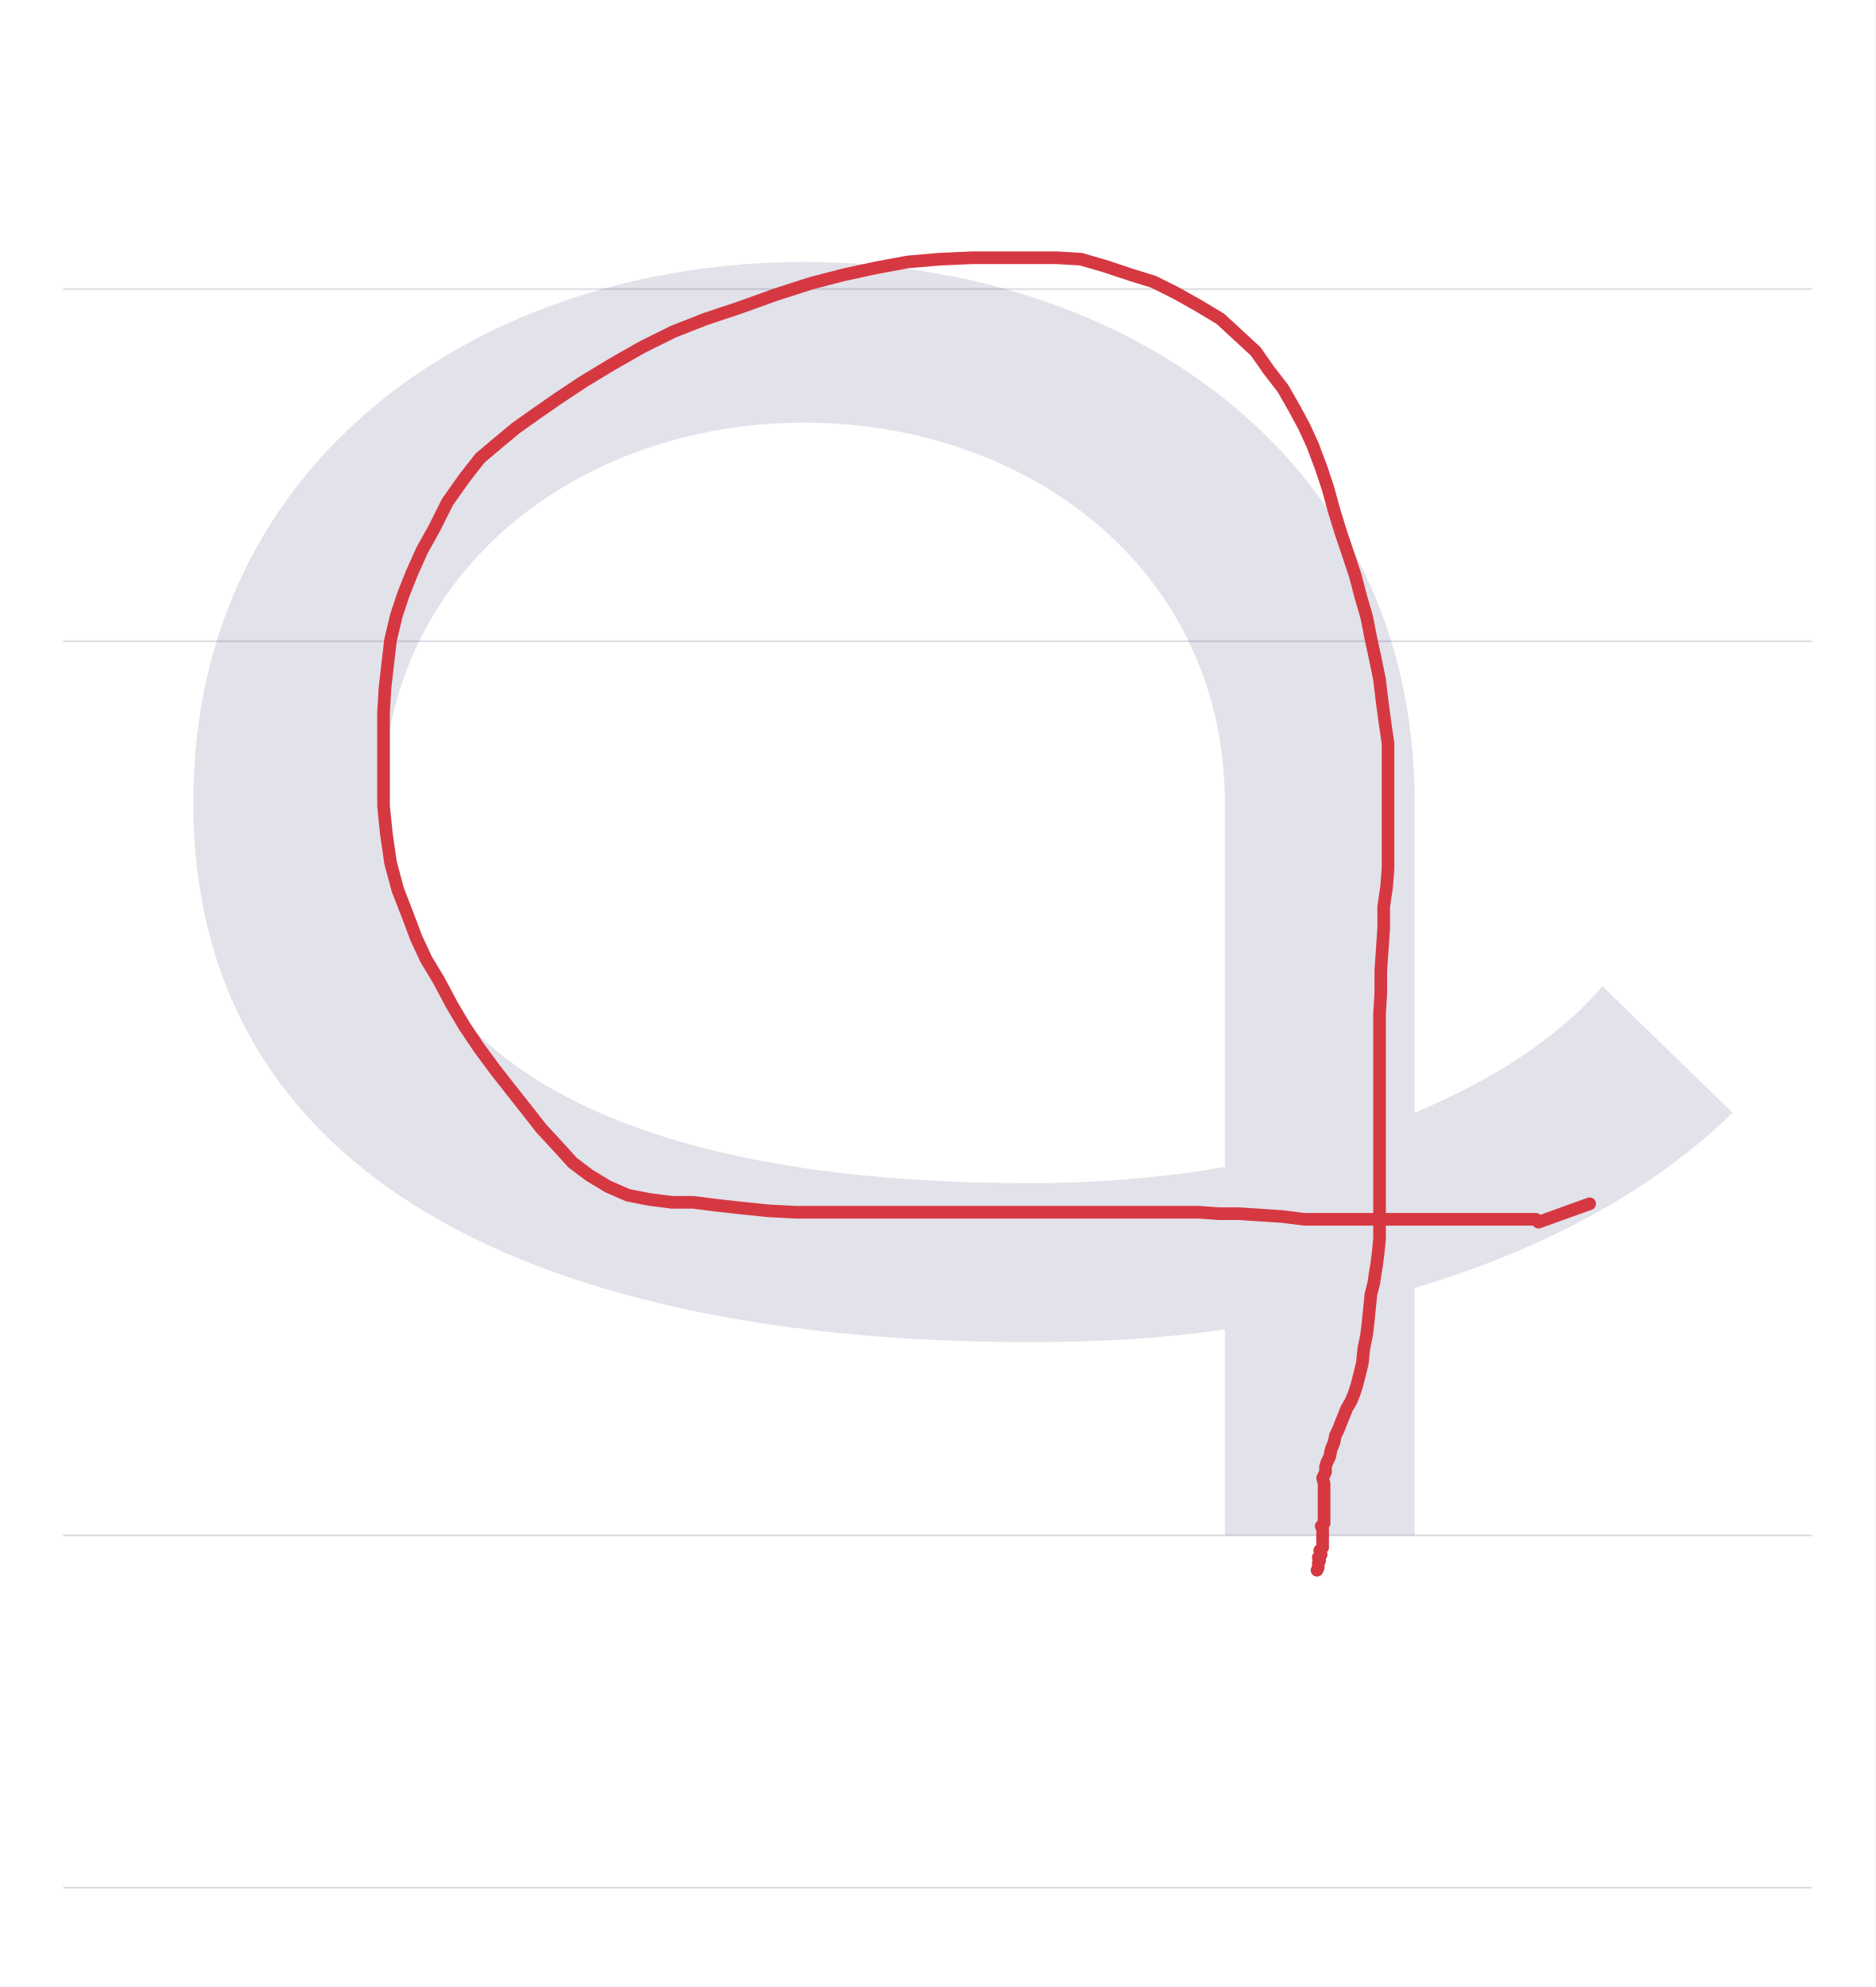
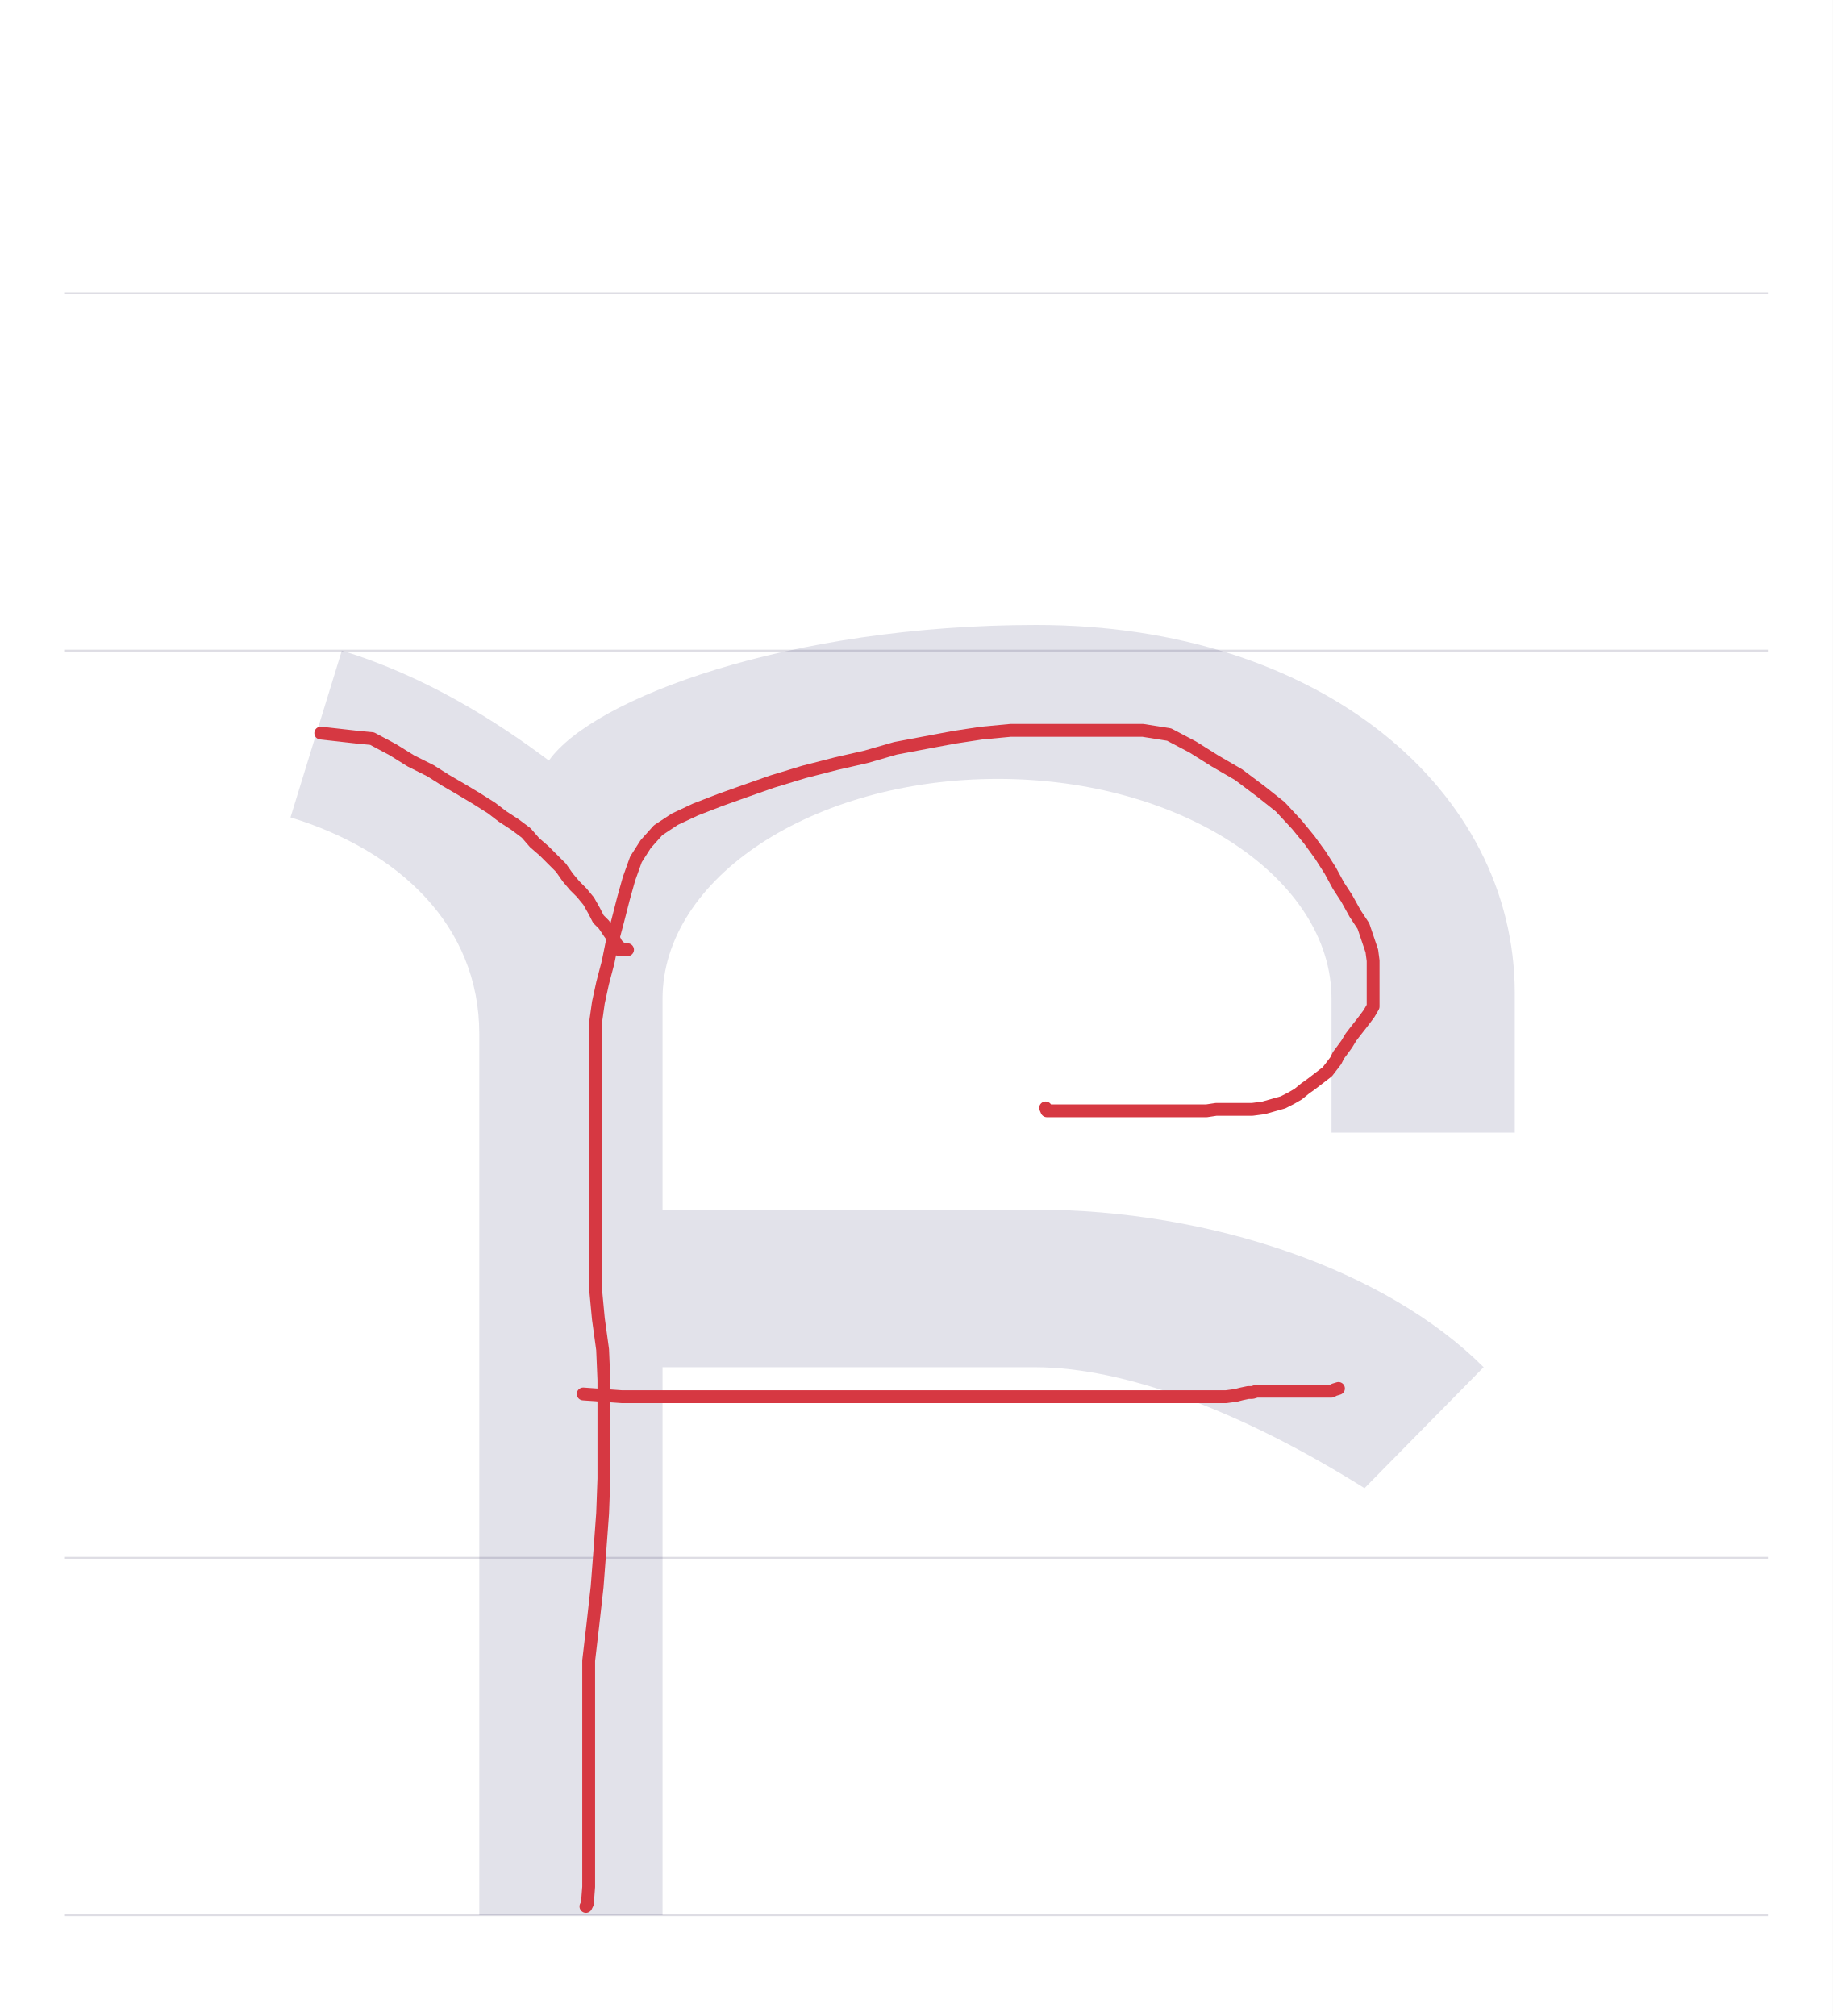
- <svg xmlns="http://www.w3.org/2000/svg" viewBox="0 0 1038 1100">
+ <svg xmlns="http://www.w3.org/2000/svg" viewBox="0 0 1000 1100">
  <rect width="100%" height="100%" fill="white" />
-   <path d="M35 850H1003" stroke="#dedde4" fill="none" />
-   <path d="M35 355H1003" stroke="#dedde4" fill="none" />
-   <path d="M35 160H1003" stroke="#dedde4" fill="none" />
-   <path d="M35 1045H1003" stroke="#dedde4" fill="none" />
-   <path d="M7 406C7 196 201 107 470 107C507 107 543 109 578 114V0H683V137C754 158 815 191 859 234L787 304C762 275 726 252 683 234V406C683 597 522 705 345 705C168 705 7 597 7 406ZM578 204C544 198 507 195 470 195C249 195 112 260 112 406C112 534 221 616 345 616C470 616 578 534 578 405Z" fill="#08084d" opacity=".12" transform="translate(100.0 850) scale(1 -1)" />
-   <path d="M879.9,666.4L851.6,676.6L850.1,675L844.6,675L838.3,675L830.4,675L822.5,675L813.9,675L805.2,675L795.8,675L787.1,675L777.7,675L767.5,675L756.5,675L745.5,675L734.5,675L721.9,675L710.1,673.5L698.3,672.7L685.7,671.9L674.7,671.9L663.7,671.1L652.7,671.1L642.5,671.1L631.4,671.1L621.2,671.1L610.2,671.1L600,671.1L589.8,671.1L579.6,671.1L570.9,671.1L560.7,671.1L552,671.1L542.6,671.1L534.7,671.1L525.3,671.1L516.6,671.1L507.2,671.1L497.8,671.1L487.5,671.1L478.1,671.1L467.1,671.1L454.5,671.1L440.4,671.1L425.4,670.3L409.7,668.7L396.3,667.2L383.7,665.6L371.9,665.6L359.4,664L347.6,661.7L336.6,656.9L326.3,650.7L316.9,643.6L308.3,634.1L299.6,624.7L291,613.7L282.3,602.7L273.7,591.7L265,579.9L257.1,568.1L250.1,556.3L243,542.9L235.9,531.1L230.4,519.3L225.7,506.8L220.2,492.6L216.2,477.7L213.9,461.9L212.3,446.2L212.3,432L212.3,420.3L212.3,407.7L212.3,394.3L213.1,380.9L214.7,366.8L216.2,354.2L219.4,340.8L223.3,329L228,317.2L233.6,304.7L240.6,292.1L247.7,277.9L257.1,264.6L265.8,253.5L276,244.9L285.5,237L296.5,229.2L309,220.5L323.2,211.1L338.9,201.6L355.4,192.2L372.7,183.6L390.8,176.5L409.7,170.2L429.4,163.1L449,156.8L467.1,152.1L485.2,148.2L502.5,145L519.8,143.5L537.9,142.7L555.2,142.7L570.1,142.7L585.1,142.7L598.4,143.5L611.8,147.4L625.9,152.1L638.5,156L651.1,162.3L663.7,169.4L675.5,176.5L685.7,185.9L695.1,194.6L702.2,204.8L710.1,215L716.4,226L721.9,236.2L726.6,246.5L731.3,259L735.2,270.8L738.4,282.6L742.3,295.2L746.3,307L750.2,318.8L753.3,330.6L756.5,341.6L758.8,353.4L761.2,364.4L763.6,376.2L765.1,388.8L766.7,400.6L768.3,411.6L768.3,424.2L768.3,435.2L768.3,447L768.3,458.8L768.3,469.8L768.3,480.8L767.5,491L765.9,502L765.9,513.8L765.1,525.6L764.3,537.4L764.3,550L763.6,561L763.6,572.8L763.6,583.8L763.6,594.8L763.6,606.6L763.6,617.6L763.6,628.6L763.6,639.6L763.6,649.9L763.6,660.1L763.6,669.5L763.6,678.2L763.6,686L762.8,693.9L762,700.2L761.2,704.9L760.4,710.4L758.8,716.7L758.1,723.8L757.3,731.7L756.5,738.7L754.9,746.6L754.1,754.5L752.6,760.7L751,767L749.4,771.8L747.8,775.7L745.5,779.6L743.9,783.6L742.3,787.5L740.8,791.4L739.2,794.6L738.4,798.5L736.8,802.4L736,806.4L734.5,809.5L733.7,811.9L733.7,815L732.1,818.2L732.9,821.3L732.9,823.7L732.9,826.8L732.9,829.2L732.9,831.5L732.9,833.9L732.9,837L732.9,838.6L732.9,841L732.9,843.3L731.3,844.9L732.1,846.5L732.1,848L732.1,849.6L732.1,851.2L732.1,853.5L732.1,855.1L732.1,856.7L730.5,858.3L731.3,860.6L729.7,862.2L730.5,863.8L729.7,865.3L729.7,867.7L729,869.3" fill="none" stroke="#d63842" stroke-width="7" stroke-linecap="round" stroke-linejoin="round" />
+   <path d="M35 850H965" stroke="#dedde4" fill="none" />
+   <path d="M35 355H965" stroke="#dedde4" fill="none" />
+   <path d="M35 160H965" stroke="#dedde4" fill="none" />
+   <path d="M35 1045H965" stroke="#dedde4" fill="none" />
+   <path d="M108 -195H208V104H411C460 104 524 80 591 38L656 104C603 157 507 190 411 190H208V305C208 371 290 425 391 425C491 425 573 371 573 305V232H673V308C673 419 567 509 412 509C277 509 170 469 146 435C118 456 79 481 33 495L5 404C64 386 108 345 108 286Z" fill="#08084d" opacity=".12" transform="translate(153.5 850) scale(1 -1)" />
+   <path d="M319.7,1040.2L320.5,1038.6L321.2,1029.5L321.2,1015.9L321.2,999.2L321.2,981.1L321.2,962.1L321.2,943.2L321.2,924.2L321.2,906.1L323.5,886.4L325.8,865.9L327.3,846.2L328.8,825.8L329.5,806.8L329.5,787.9L329.5,770.5L329.5,753L328.8,736.4L326.5,719.7L325,703.8L325,688.6L325,675L325,661.4L325,647.7L325,634.8L325,622L325,608.3L325,595.5L325,582.6L325,569.7L325,557.6L326.5,547L328.8,536.4L331.8,525L334.1,513.6L337.1,502.3L340.2,490.2L343.2,479.5L347,468.9L352.3,460.6L359.1,453L368.2,447L379.5,441.7L393.2,436.4L406.1,431.8L421.2,426.5L438.6,421.2L456.1,416.7L472.7,412.9L488.6,408.3L504.5,405.3L520.5,402.3L535.6,400L551.5,398.5L566.7,398.5L581.8,398.5L596.2,398.5L609.8,398.5L623.5,398.5L637.9,400.8L650.8,407.6L662.9,415.2L675.8,422.7L687.9,431.8L698.5,440.2L707.6,450L714.4,458.3L720.5,466.7L725.8,475L730.3,483.3L734.8,490.2L739.4,498.5L743.9,505.3L746.2,512.1L748.5,518.9L749.2,524.2L749.2,529.5L749.2,535.6L749.2,540.2L749.2,545.5L749.2,549.2L747,553L744.7,556.1L742.4,559.1L739.4,562.9L737.1,565.9L734.8,569.7L732.6,572.7L730.3,575.8L728.8,578.8L726.5,581.8L724.2,584.8L721.2,587.1L718.2,589.4L715.2,591.7L712.1,593.9L708.3,597L704.5,599.2L700,601.5L694.7,603L689.4,604.5L683.3,605.3L676.5,605.3L670.5,605.3L663.6,605.3L658.3,606.1L652.3,606.1L645.5,606.1L640.2,606.1L632.6,606.1L625.8,606.1L618.9,606.1L612.1,606.1L606.1,606.1L598.5,606.1L592.4,606.1L586.4,606.1L581.1,606.1L575.8,606.1L572.7,606.1L571.2,606.1L570.5,604.5" fill="none" stroke="#d63842" stroke-width="7" stroke-linecap="round" stroke-linejoin="round" />
+   <path d="M318.2,760.6L339.4,762.1L347,762.1L358.3,762.1L368.9,762.1L379.5,762.1L390.9,762.1L401.5,762.1L412.9,762.1L424.2,762.1L435.6,762.1L447.7,762.1L458.3,762.1L468.2,762.1L479.5,762.1L490.9,762.1L503,762.1L515.9,762.1L528,762.1L540.2,762.1L553,762.1L565.2,762.1L577.3,762.1L590.2,762.1L603.8,762.1L616.7,762.1L628.8,762.1L639.4,762.1L648.5,762.1L656.8,762.1L662.9,762.1L668.9,762.1L674.2,761.4L677.3,760.6L681.1,759.8L683.3,759.8L685.6,759.1L688.6,759.1L691.7,759.1L693.9,759.1L697,759.1L699.2,759.1L701.5,759.1L704.5,759.1L707.6,759.1L710.6,759.1L712.9,759.1L716.7,759.1L718.9,759.1L721.2,759.1L723.5,759.1L725,759.1L726.5,759.1L728,758.3L730.3,757.6" fill="none" stroke="#d63842" stroke-width="7" stroke-linecap="round" stroke-linejoin="round" />
+   <path d="M175,400L195.5,402.3L203,403L214.4,409.1L224.2,415.2L234.8,420.5L243.2,425.8L252.3,431.1L259.8,435.6L268.2,440.9L274.2,445.5L281.1,450L287.1,454.5L291.7,459.8L297,464.4L301.5,468.9L306.1,473.5L309.8,478.8L313.6,483.3L317.4,487.1L321.2,491.7L324.2,497L326.5,501.5L329.5,504.5L332.6,509.1L334.8,512.1L336.4,515.2L337.9,516.7L337.9,518.2L339.4,518.2L340.9,518.2L342.4,518.2" fill="none" stroke="#d63842" stroke-width="7" stroke-linecap="round" stroke-linejoin="round" />
</svg>
